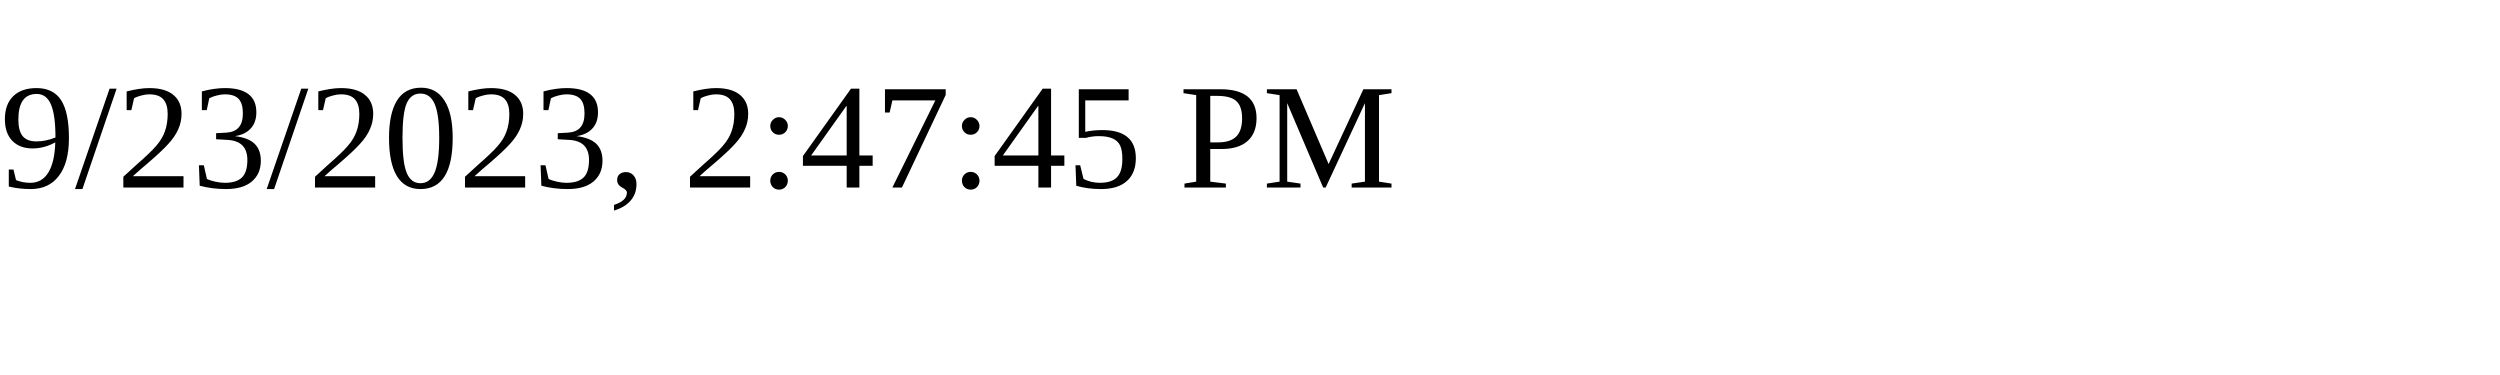
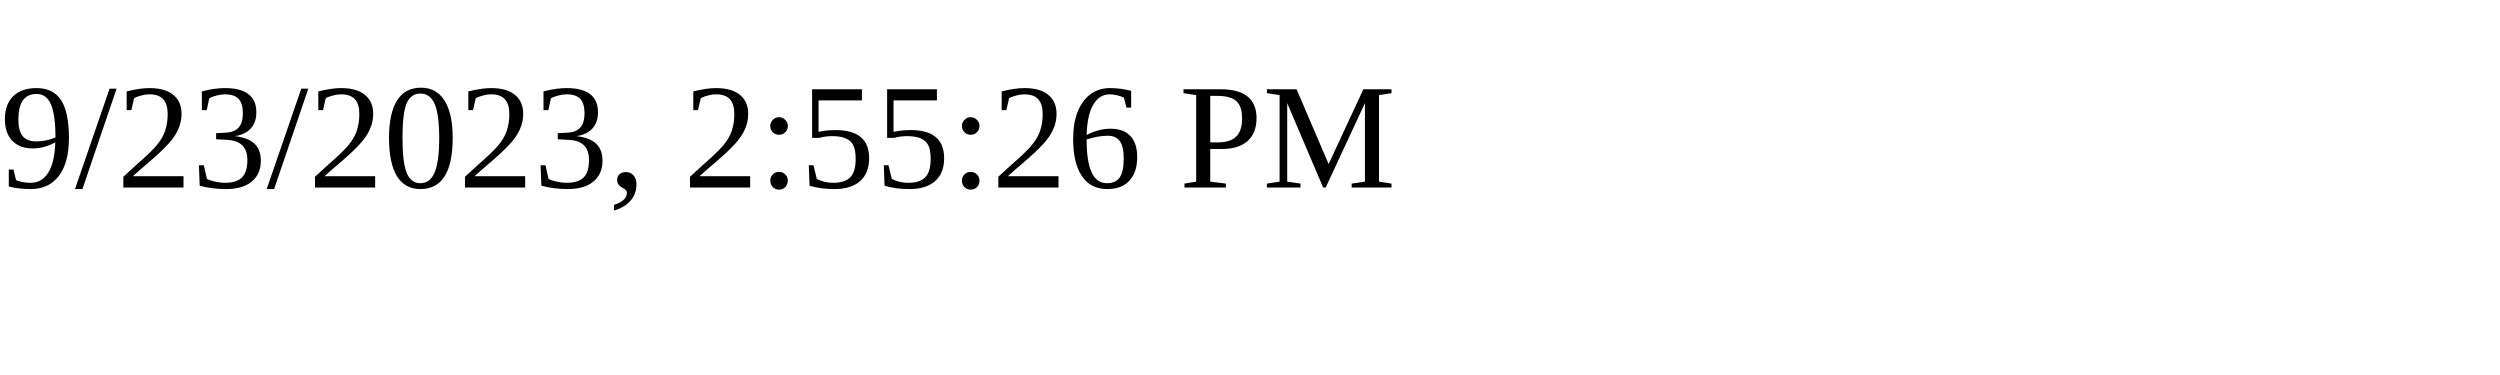
<svg xmlns="http://www.w3.org/2000/svg" height="30" width="200">
-   <text x="0" y="15">9/23/2023, 2:47:45 PM</text>
+   <text x="0" y="15">9/23/2023, 2:55:26 PM</text>
</svg>
